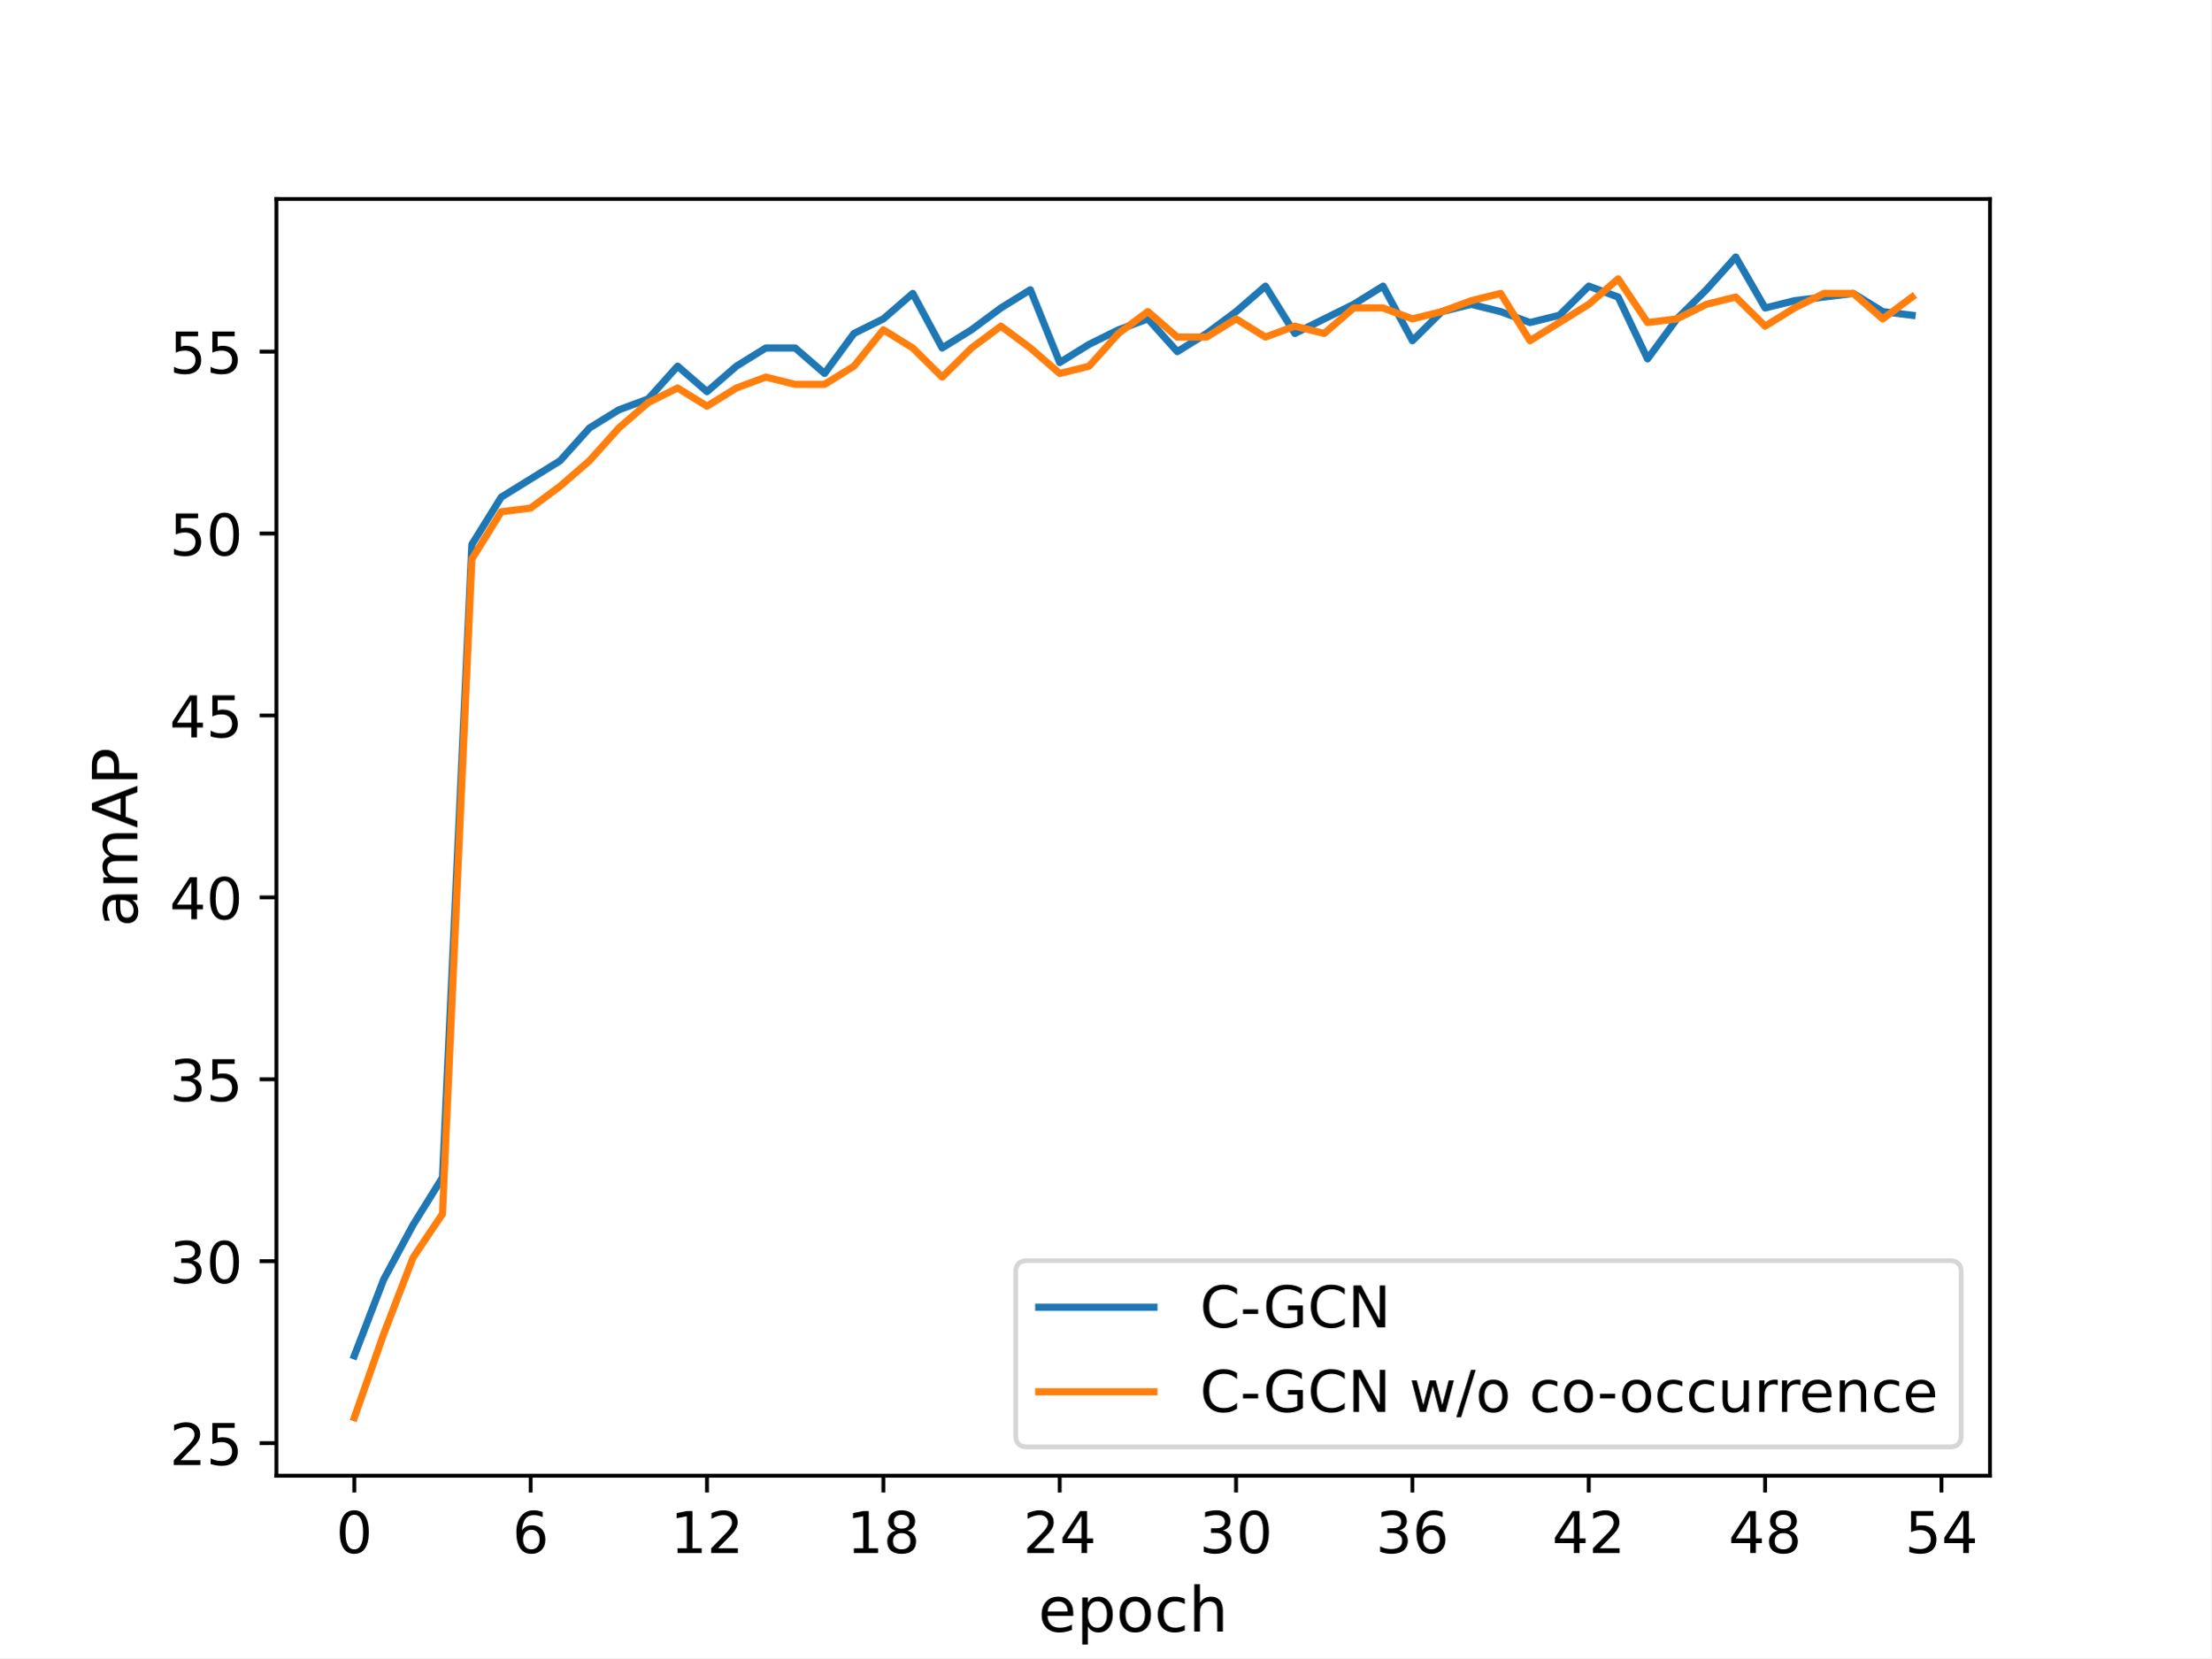
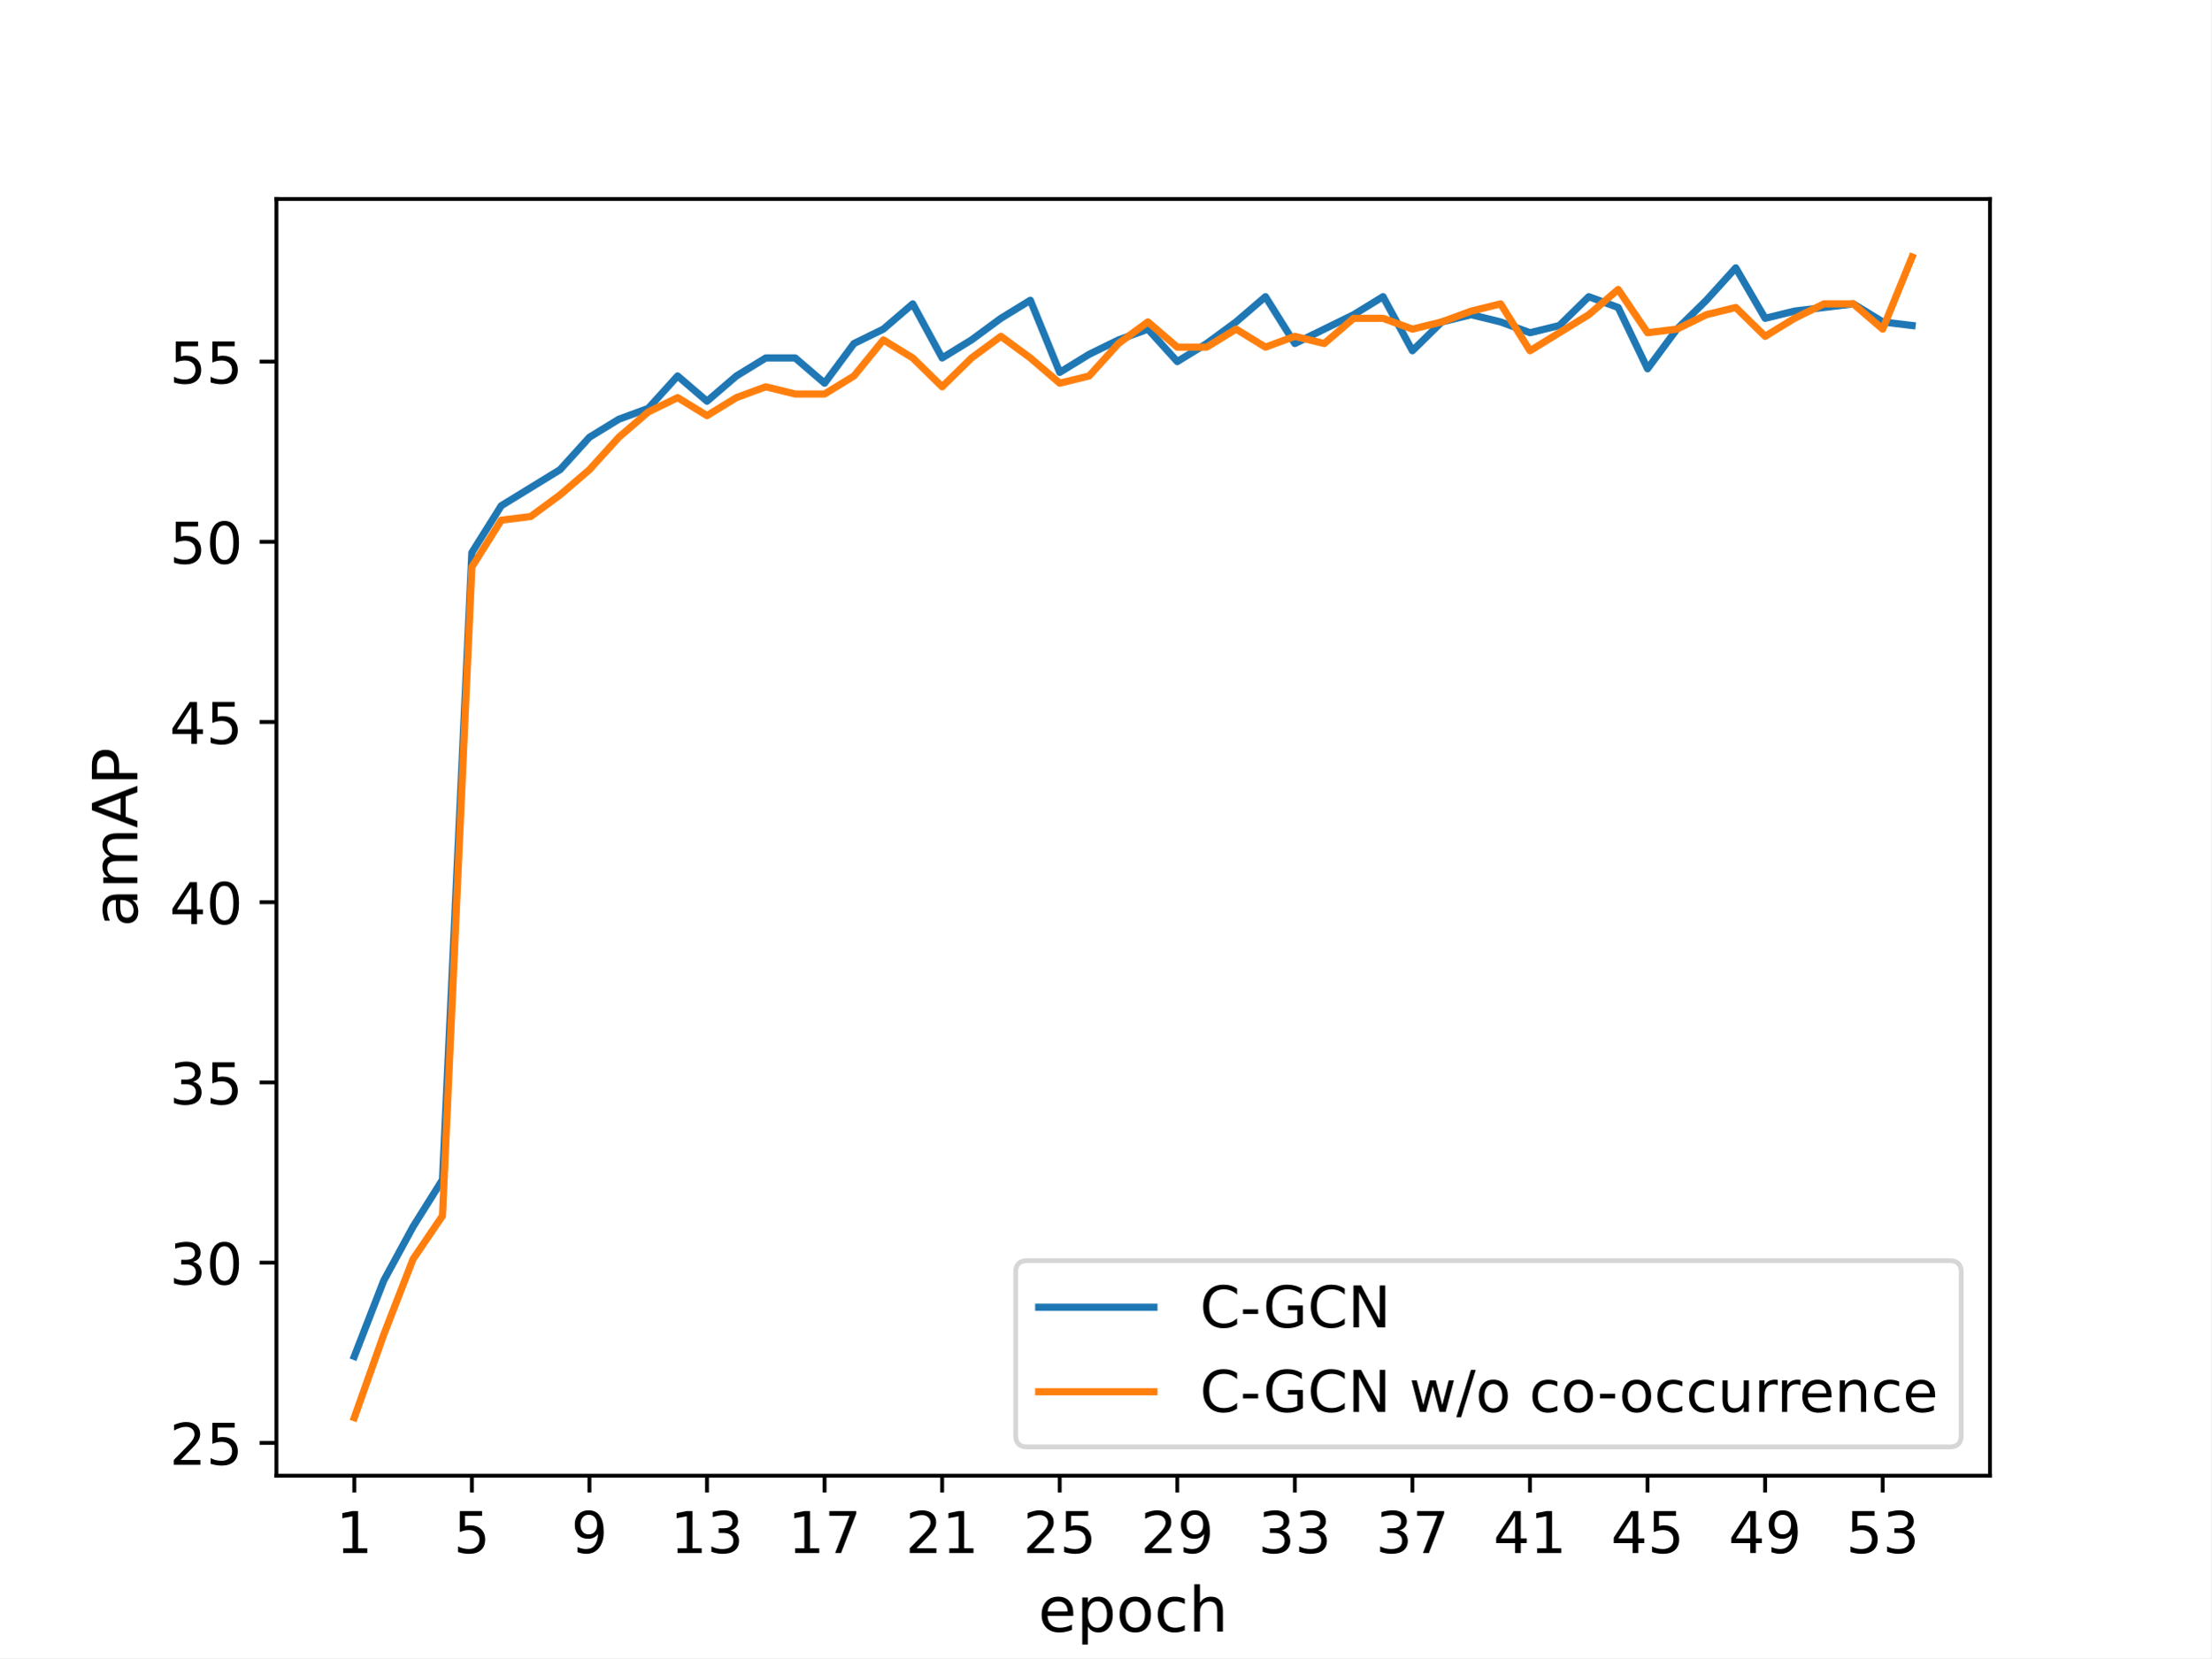
<svg xmlns="http://www.w3.org/2000/svg" xmlns:xlink="http://www.w3.org/1999/xlink" width="460.8pt" height="345.6pt" viewBox="0 0 460.8 345.6" version="1.1">
  <defs>
    <style type="text/css">*{stroke-linejoin: round; stroke-linecap: butt}</style>
  </defs>
  <g id="figure_1">
    <g id="patch_1">
      <path d="M 0 345.6  L 460.8 345.6  L 460.8 0  L 0 0  z " style="fill: #ffffff" />
    </g>
    <g id="axes_1">
      <g id="patch_2">
        <path d="M 57.6 307.584  L 414.72 307.584  L 414.72 41.472  L 57.6 41.472  z " style="fill: #ffffff" />
      </g>
      <g id="matplotlib.axis_1">
        <g id="xtick_1">
          <g id="line2d_1">
            <defs>
-               <path id="mcd930513d7" d="M 0 0  L 0 3.5  " style="stroke: #000000; stroke-width: 0.8" />
-             </defs>
-             <g>
-               <use xlink:href="#mcd930513d7" x="73.833" y="307.584" style="stroke: #000000; stroke-width: 0.8" />
+               <path id="m77eb264deb" d="M 0 0  L 0 3.5  " style="stroke: #000000; stroke-width: 0.8" />
+             </defs>
+             <g>
+               <use xlink:href="#m77eb264deb" x="73.833" y="307.584" style="stroke: #000000; stroke-width: 0.8" />
            </g>
          </g>
          <g id="text_1">
            <g transform="translate(70.01523 323.7021) scale(0.12 -0.12)">
              <defs>
-                 <path id="DejaVuSans-30" d="M 2034 4250  Q 1547 4250 1301 3770  Q 1056 3291 1056 2328  Q 1056 1369 1301 889  Q 1547 409 2034 409  Q 2525 409 2770 889  Q 3016 1369 3016 2328  Q 3016 3291 2770 3770  Q 2525 4250 2034 4250  z M 2034 4750  Q 2819 4750 3233 4129  Q 3647 3509 3647 2328  Q 3647 1150 3233 529  Q 2819 -91 2034 -91  Q 1250 -91 836 529  Q 422 1150 422 2328  Q 422 3509 836 4129  Q 1250 4750 2034 4750  z " transform="scale(0.015625)" />
-               </defs>
-               <use xlink:href="#DejaVuSans-30" />
+                 <path id="DejaVuSans-31" d="M 794 531  L 1825 531  L 1825 4091  L 703 3866  L 703 4441  L 1819 4666  L 2450 4666  L 2450 531  L 3481 531  L 3481 0  L 794 0  L 794 531  z " transform="scale(0.015625)" />
+               </defs>
+               <use xlink:href="#DejaVuSans-31" />
            </g>
          </g>
        </g>
        <g id="xtick_2">
          <g id="line2d_2">
            <g>
-               <use xlink:href="#mcd930513d7" x="110.586" y="307.584" style="stroke: #000000; stroke-width: 0.8" />
+               <use xlink:href="#m77eb264deb" x="98.335" y="307.584" style="stroke: #000000; stroke-width: 0.8" />
            </g>
          </g>
          <g id="text_2">
-             <g transform="translate(106.7686 323.7021) scale(0.12 -0.12)">
-               <defs>
-                 <path id="DejaVuSans-36" d="M 2113 2584  Q 1688 2584 1439 2293  Q 1191 2003 1191 1497  Q 1191 994 1439 701  Q 1688 409 2113 409  Q 2538 409 2786 701  Q 3034 994 3034 1497  Q 3034 2003 2786 2293  Q 2538 2584 2113 2584  z M 3366 4563  L 3366 3988  Q 3128 4100 2886 4159  Q 2644 4219 2406 4219  Q 1781 4219 1451 3797  Q 1122 3375 1075 2522  Q 1259 2794 1537 2939  Q 1816 3084 2150 3084  Q 2853 3084 3261 2657  Q 3669 2231 3669 1497  Q 3669 778 3244 343  Q 2819 -91 2113 -91  Q 1303 -91 875 529  Q 447 1150 447 2328  Q 447 3434 972 4092  Q 1497 4750 2381 4750  Q 2619 4750 2861 4703  Q 3103 4656 3366 4563  z " transform="scale(0.015625)" />
-               </defs>
-               <use xlink:href="#DejaVuSans-36" />
+             <g transform="translate(94.51746 323.7021) scale(0.12 -0.12)">
+               <defs>
+                 <path id="DejaVuSans-35" d="M 691 4666  L 3169 4666  L 3169 4134  L 1269 4134  L 1269 2991  Q 1406 3038 1543 3061  Q 1681 3084 1819 3084  Q 2600 3084 3056 2656  Q 3513 2228 3513 1497  Q 3513 744 3044 326  Q 2575 -91 1722 -91  Q 1428 -91 1123 -41  Q 819 9 494 109  L 494 744  Q 775 591 1075 516  Q 1375 441 1709 441  Q 2250 441 2565 725  Q 2881 1009 2881 1497  Q 2881 1984 2565 2268  Q 2250 2553 1709 2553  Q 1456 2553 1204 2497  Q 953 2441 691 2322  L 691 4666  z " transform="scale(0.015625)" />
+               </defs>
+               <use xlink:href="#DejaVuSans-35" />
            </g>
          </g>
        </g>
        <g id="xtick_3">
          <g id="line2d_3">
            <g>
-               <use xlink:href="#mcd930513d7" x="147.339" y="307.584" style="stroke: #000000; stroke-width: 0.8" />
+               <use xlink:href="#m77eb264deb" x="122.837" y="307.584" style="stroke: #000000; stroke-width: 0.8" />
            </g>
          </g>
          <g id="text_3">
-             <g transform="translate(139.7044 323.7021) scale(0.12 -0.12)">
-               <defs>
-                 <path id="DejaVuSans-31" d="M 794 531  L 1825 531  L 1825 4091  L 703 3866  L 703 4441  L 1819 4666  L 2450 4666  L 2450 531  L 3481 531  L 3481 0  L 794 0  L 794 531  z " transform="scale(0.015625)" />
-                 <path id="DejaVuSans-32" d="M 1228 531  L 3431 531  L 3431 0  L 469 0  L 469 531  Q 828 903 1448 1529  Q 2069 2156 2228 2338  Q 2531 2678 2651 2914  Q 2772 3150 2772 3378  Q 2772 3750 2511 3984  Q 2250 4219 1831 4219  Q 1534 4219 1204 4116  Q 875 4013 500 3803  L 500 4441  Q 881 4594 1212 4672  Q 1544 4750 1819 4750  Q 2544 4750 2975 4387  Q 3406 4025 3406 3419  Q 3406 3131 3298 2873  Q 3191 2616 2906 2266  Q 2828 2175 2409 1742  Q 1991 1309 1228 531  z " transform="scale(0.015625)" />
-               </defs>
-               <use xlink:href="#DejaVuSans-31" />
-               <use xlink:href="#DejaVuSans-32" x="63.623" />
+             <g transform="translate(119.0197 323.7021) scale(0.12 -0.12)">
+               <defs>
+                 <path id="DejaVuSans-39" d="M 703 97  L 703 672  Q 941 559 1184 500  Q 1428 441 1663 441  Q 2288 441 2617 861  Q 2947 1281 2994 2138  Q 2813 1869 2534 1725  Q 2256 1581 1919 1581  Q 1219 1581 811 2004  Q 403 2428 403 3163  Q 403 3881 828 4315  Q 1253 4750 1959 4750  Q 2769 4750 3195 4129  Q 3622 3509 3622 2328  Q 3622 1225 3098 567  Q 2575 -91 1691 -91  Q 1453 -91 1209 -44  Q 966 3 703 97  z M 1959 2075  Q 2384 2075 2632 2365  Q 2881 2656 2881 3163  Q 2881 3666 2632 3958  Q 2384 4250 1959 4250  Q 1534 4250 1286 3958  Q 1038 3666 1038 3163  Q 1038 2656 1286 2365  Q 1534 2075 1959 2075  z " transform="scale(0.015625)" />
+               </defs>
+               <use xlink:href="#DejaVuSans-39" />
            </g>
          </g>
        </g>
        <g id="xtick_4">
          <g id="line2d_4">
            <g>
-               <use xlink:href="#mcd930513d7" x="184.093" y="307.584" style="stroke: #000000; stroke-width: 0.8" />
+               <use xlink:href="#m77eb264deb" x="147.339" y="307.584" style="stroke: #000000; stroke-width: 0.8" />
            </g>
          </g>
          <g id="text_4">
-             <g transform="translate(176.4578 323.7021) scale(0.12 -0.12)">
-               <defs>
-                 <path id="DejaVuSans-38" d="M 2034 2216  Q 1584 2216 1326 1975  Q 1069 1734 1069 1313  Q 1069 891 1326 650  Q 1584 409 2034 409  Q 2484 409 2743 651  Q 3003 894 3003 1313  Q 3003 1734 2745 1975  Q 2488 2216 2034 2216  z M 1403 2484  Q 997 2584 770 2862  Q 544 3141 544 3541  Q 544 4100 942 4425  Q 1341 4750 2034 4750  Q 2731 4750 3128 4425  Q 3525 4100 3525 3541  Q 3525 3141 3298 2862  Q 3072 2584 2669 2484  Q 3125 2378 3379 2068  Q 3634 1759 3634 1313  Q 3634 634 3220 271  Q 2806 -91 2034 -91  Q 1263 -91 848 271  Q 434 634 434 1313  Q 434 1759 690 2068  Q 947 2378 1403 2484  z M 1172 3481  Q 1172 3119 1398 2916  Q 1625 2713 2034 2713  Q 2441 2713 2670 2916  Q 2900 3119 2900 3481  Q 2900 3844 2670 4047  Q 2441 4250 2034 4250  Q 1625 4250 1398 4047  Q 1172 3844 1172 3481  z " transform="scale(0.015625)" />
+             <g transform="translate(139.7044 323.7021) scale(0.12 -0.12)">
+               <defs>
+                 <path id="DejaVuSans-33" d="M 2597 2516  Q 3050 2419 3304 2112  Q 3559 1806 3559 1356  Q 3559 666 3084 287  Q 2609 -91 1734 -91  Q 1441 -91 1130 -33  Q 819 25 488 141  L 488 750  Q 750 597 1062 519  Q 1375 441 1716 441  Q 2309 441 2620 675  Q 2931 909 2931 1356  Q 2931 1769 2642 2001  Q 2353 2234 1838 2234  L 1294 2234  L 1294 2753  L 1863 2753  Q 2328 2753 2575 2939  Q 2822 3125 2822 3475  Q 2822 3834 2567 4026  Q 2313 4219 1838 4219  Q 1578 4219 1281 4162  Q 984 4106 628 3988  L 628 4550  Q 988 4650 1302 4700  Q 1616 4750 1894 4750  Q 2613 4750 3031 4423  Q 3450 4097 3450 3541  Q 3450 3153 3228 2886  Q 3006 2619 2597 2516  z " transform="scale(0.015625)" />
              </defs>
              <use xlink:href="#DejaVuSans-31" />
-               <use xlink:href="#DejaVuSans-38" x="63.623" />
+               <use xlink:href="#DejaVuSans-33" x="63.623" />
            </g>
          </g>
        </g>
        <g id="xtick_5">
          <g id="line2d_5">
            <g>
-               <use xlink:href="#mcd930513d7" x="220.846" y="307.584" style="stroke: #000000; stroke-width: 0.8" />
+               <use xlink:href="#m77eb264deb" x="171.842" y="307.584" style="stroke: #000000; stroke-width: 0.8" />
            </g>
          </g>
          <g id="text_5">
-             <g transform="translate(213.2111 323.7021) scale(0.12 -0.12)">
-               <defs>
-                 <path id="DejaVuSans-34" d="M 2419 4116  L 825 1625  L 2419 1625  L 2419 4116  z M 2253 4666  L 3047 4666  L 3047 1625  L 3713 1625  L 3713 1100  L 3047 1100  L 3047 0  L 2419 0  L 2419 1100  L 313 1100  L 313 1709  L 2253 4666  z " transform="scale(0.015625)" />
-               </defs>
-               <use xlink:href="#DejaVuSans-32" />
-               <use xlink:href="#DejaVuSans-34" x="63.623" />
+             <g transform="translate(164.2066 323.7021) scale(0.12 -0.12)">
+               <defs>
+                 <path id="DejaVuSans-37" d="M 525 4666  L 3525 4666  L 3525 4397  L 1831 0  L 1172 0  L 2766 4134  L 525 4134  L 525 4666  z " transform="scale(0.015625)" />
+               </defs>
+               <use xlink:href="#DejaVuSans-31" />
+               <use xlink:href="#DejaVuSans-37" x="63.623" />
            </g>
          </g>
        </g>
        <g id="xtick_6">
          <g id="line2d_6">
            <g>
-               <use xlink:href="#mcd930513d7" x="257.599" y="307.584" style="stroke: #000000; stroke-width: 0.8" />
+               <use xlink:href="#m77eb264deb" x="196.344" y="307.584" style="stroke: #000000; stroke-width: 0.8" />
            </g>
          </g>
          <g id="text_6">
-             <g transform="translate(249.9645 323.7021) scale(0.12 -0.12)">
-               <defs>
-                 <path id="DejaVuSans-33" d="M 2597 2516  Q 3050 2419 3304 2112  Q 3559 1806 3559 1356  Q 3559 666 3084 287  Q 2609 -91 1734 -91  Q 1441 -91 1130 -33  Q 819 25 488 141  L 488 750  Q 750 597 1062 519  Q 1375 441 1716 441  Q 2309 441 2620 675  Q 2931 909 2931 1356  Q 2931 1769 2642 2001  Q 2353 2234 1838 2234  L 1294 2234  L 1294 2753  L 1863 2753  Q 2328 2753 2575 2939  Q 2822 3125 2822 3475  Q 2822 3834 2567 4026  Q 2313 4219 1838 4219  Q 1578 4219 1281 4162  Q 984 4106 628 3988  L 628 4550  Q 988 4650 1302 4700  Q 1616 4750 1894 4750  Q 2613 4750 3031 4423  Q 3450 4097 3450 3541  Q 3450 3153 3228 2886  Q 3006 2619 2597 2516  z " transform="scale(0.015625)" />
-               </defs>
-               <use xlink:href="#DejaVuSans-33" />
-               <use xlink:href="#DejaVuSans-30" x="63.623" />
+             <g transform="translate(188.7089 323.7021) scale(0.12 -0.12)">
+               <defs>
+                 <path id="DejaVuSans-32" d="M 1228 531  L 3431 531  L 3431 0  L 469 0  L 469 531  Q 828 903 1448 1529  Q 2069 2156 2228 2338  Q 2531 2678 2651 2914  Q 2772 3150 2772 3378  Q 2772 3750 2511 3984  Q 2250 4219 1831 4219  Q 1534 4219 1204 4116  Q 875 4013 500 3803  L 500 4441  Q 881 4594 1212 4672  Q 1544 4750 1819 4750  Q 2544 4750 2975 4387  Q 3406 4025 3406 3419  Q 3406 3131 3298 2873  Q 3191 2616 2906 2266  Q 2828 2175 2409 1742  Q 1991 1309 1228 531  z " transform="scale(0.015625)" />
+               </defs>
+               <use xlink:href="#DejaVuSans-32" />
+               <use xlink:href="#DejaVuSans-31" x="63.623" />
            </g>
          </g>
        </g>
        <g id="xtick_7">
          <g id="line2d_7">
            <g>
-               <use xlink:href="#mcd930513d7" x="294.353" y="307.584" style="stroke: #000000; stroke-width: 0.8" />
+               <use xlink:href="#m77eb264deb" x="220.846" y="307.584" style="stroke: #000000; stroke-width: 0.8" />
            </g>
          </g>
          <g id="text_7">
+             <g transform="translate(213.2111 323.7021) scale(0.12 -0.12)">
+               <use xlink:href="#DejaVuSans-32" />
+               <use xlink:href="#DejaVuSans-35" x="63.623" />
+             </g>
+           </g>
+         </g>
+         <g id="xtick_8">
+           <g id="line2d_8">
+             <g>
+               <use xlink:href="#m77eb264deb" x="245.348" y="307.584" style="stroke: #000000; stroke-width: 0.8" />
+             </g>
+           </g>
+           <g id="text_8">
+             <g transform="translate(237.7133 323.7021) scale(0.12 -0.12)">
+               <use xlink:href="#DejaVuSans-32" />
+               <use xlink:href="#DejaVuSans-39" x="63.623" />
+             </g>
+           </g>
+         </g>
+         <g id="xtick_9">
+           <g id="line2d_9">
+             <g>
+               <use xlink:href="#m77eb264deb" x="269.851" y="307.584" style="stroke: #000000; stroke-width: 0.8" />
+             </g>
+           </g>
+           <g id="text_9">
+             <g transform="translate(262.2156 323.7021) scale(0.12 -0.12)">
+               <use xlink:href="#DejaVuSans-33" />
+               <use xlink:href="#DejaVuSans-33" x="63.623" />
+             </g>
+           </g>
+         </g>
+         <g id="xtick_10">
+           <g id="line2d_10">
+             <g>
+               <use xlink:href="#m77eb264deb" x="294.353" y="307.584" style="stroke: #000000; stroke-width: 0.8" />
+             </g>
+           </g>
+           <g id="text_10">
            <g transform="translate(286.7178 323.7021) scale(0.12 -0.12)">
              <use xlink:href="#DejaVuSans-33" />
-               <use xlink:href="#DejaVuSans-36" x="63.623" />
-             </g>
-           </g>
-         </g>
-         <g id="xtick_8">
-           <g id="line2d_8">
-             <g>
-               <use xlink:href="#mcd930513d7" x="331.106" y="307.584" style="stroke: #000000; stroke-width: 0.8" />
-             </g>
-           </g>
-           <g id="text_8">
-             <g transform="translate(323.4711 323.7021) scale(0.12 -0.12)">
+               <use xlink:href="#DejaVuSans-37" x="63.623" />
+             </g>
+           </g>
+         </g>
+         <g id="xtick_11">
+           <g id="line2d_11">
+             <g>
+               <use xlink:href="#m77eb264deb" x="318.855" y="307.584" style="stroke: #000000; stroke-width: 0.8" />
+             </g>
+           </g>
+           <g id="text_11">
+             <g transform="translate(311.22 323.7021) scale(0.12 -0.12)">
+               <defs>
+                 <path id="DejaVuSans-34" d="M 2419 4116  L 825 1625  L 2419 1625  L 2419 4116  z M 2253 4666  L 3047 4666  L 3047 1625  L 3713 1625  L 3713 1100  L 3047 1100  L 3047 0  L 2419 0  L 2419 1100  L 313 1100  L 313 1709  L 2253 4666  z " transform="scale(0.015625)" />
+               </defs>
              <use xlink:href="#DejaVuSans-34" />
-               <use xlink:href="#DejaVuSans-32" x="63.623" />
-             </g>
-           </g>
-         </g>
-         <g id="xtick_9">
-           <g id="line2d_9">
-             <g>
-               <use xlink:href="#mcd930513d7" x="367.859" y="307.584" style="stroke: #000000; stroke-width: 0.8" />
-             </g>
-           </g>
-           <g id="text_9">
+               <use xlink:href="#DejaVuSans-31" x="63.623" />
+             </g>
+           </g>
+         </g>
+         <g id="xtick_12">
+           <g id="line2d_12">
+             <g>
+               <use xlink:href="#m77eb264deb" x="343.357" y="307.584" style="stroke: #000000; stroke-width: 0.8" />
+             </g>
+           </g>
+           <g id="text_12">
+             <g transform="translate(335.7223 323.7021) scale(0.12 -0.12)">
+               <use xlink:href="#DejaVuSans-34" />
+               <use xlink:href="#DejaVuSans-35" x="63.623" />
+             </g>
+           </g>
+         </g>
+         <g id="xtick_13">
+           <g id="line2d_13">
+             <g>
+               <use xlink:href="#m77eb264deb" x="367.859" y="307.584" style="stroke: #000000; stroke-width: 0.8" />
+             </g>
+           </g>
+           <g id="text_13">
            <g transform="translate(360.2245 323.7021) scale(0.12 -0.12)">
              <use xlink:href="#DejaVuSans-34" />
-               <use xlink:href="#DejaVuSans-38" x="63.623" />
-             </g>
-           </g>
-         </g>
-         <g id="xtick_10">
-           <g id="line2d_10">
-             <g>
-               <use xlink:href="#mcd930513d7" x="404.613" y="307.584" style="stroke: #000000; stroke-width: 0.8" />
-             </g>
-           </g>
-           <g id="text_10">
-             <g transform="translate(396.9778 323.7021) scale(0.12 -0.12)">
-               <defs>
-                 <path id="DejaVuSans-35" d="M 691 4666  L 3169 4666  L 3169 4134  L 1269 4134  L 1269 2991  Q 1406 3038 1543 3061  Q 1681 3084 1819 3084  Q 2600 3084 3056 2656  Q 3513 2228 3513 1497  Q 3513 744 3044 326  Q 2575 -91 1722 -91  Q 1428 -91 1123 -41  Q 819 9 494 109  L 494 744  Q 775 591 1075 516  Q 1375 441 1709 441  Q 2250 441 2565 725  Q 2881 1009 2881 1497  Q 2881 1984 2565 2268  Q 2250 2553 1709 2553  Q 1456 2553 1204 2497  Q 953 2441 691 2322  L 691 4666  z " transform="scale(0.015625)" />
-               </defs>
+               <use xlink:href="#DejaVuSans-39" x="63.623" />
+             </g>
+           </g>
+         </g>
+         <g id="xtick_14">
+           <g id="line2d_14">
+             <g>
+               <use xlink:href="#m77eb264deb" x="392.362" y="307.584" style="stroke: #000000; stroke-width: 0.8" />
+             </g>
+           </g>
+           <g id="text_14">
+             <g transform="translate(384.7267 323.7021) scale(0.12 -0.12)">
              <use xlink:href="#DejaVuSans-35" />
-               <use xlink:href="#DejaVuSans-34" x="63.623" />
-             </g>
-           </g>
-         </g>
-         <g id="text_11">
+               <use xlink:href="#DejaVuSans-33" x="63.623" />
+             </g>
+           </g>
+         </g>
+         <g id="text_15">
          <g transform="translate(216.3634 340.0757) scale(0.13 -0.13)">
            <defs>
              <path id="DejaVuSans-65" d="M 3597 1894  L 3597 1613  L 953 1613  Q 991 1019 1311 708  Q 1631 397 2203 397  Q 2534 397 2845 478  Q 3156 559 3463 722  L 3463 178  Q 3153 47 2828 -22  Q 2503 -91 2169 -91  Q 1331 -91 842 396  Q 353 884 353 1716  Q 353 2575 817 3079  Q 1281 3584 2069 3584  Q 2775 3584 3186 3129  Q 3597 2675 3597 1894  z M 3022 2063  Q 3016 2534 2758 2815  Q 2500 3097 2075 3097  Q 1594 3097 1305 2825  Q 1016 2553 972 2059  L 3022 2063  z " transform="scale(0.015625)" />
              <path id="DejaVuSans-70" d="M 1159 525  L 1159 -1331  L 581 -1331  L 581 3500  L 1159 3500  L 1159 2969  Q 1341 3281 1617 3432  Q 1894 3584 2278 3584  Q 2916 3584 3314 3078  Q 3713 2572 3713 1747  Q 3713 922 3314 415  Q 2916 -91 2278 -91  Q 1894 -91 1617 61  Q 1341 213 1159 525  z M 3116 1747  Q 3116 2381 2855 2742  Q 2594 3103 2138 3103  Q 1681 3103 1420 2742  Q 1159 2381 1159 1747  Q 1159 1113 1420 752  Q 1681 391 2138 391  Q 2594 391 2855 752  Q 3116 1113 3116 1747  z " transform="scale(0.015625)" />
              <path id="DejaVuSans-6f" d="M 1959 3097  Q 1497 3097 1228 2736  Q 959 2375 959 1747  Q 959 1119 1226 758  Q 1494 397 1959 397  Q 2419 397 2687 759  Q 2956 1122 2956 1747  Q 2956 2369 2687 2733  Q 2419 3097 1959 3097  z M 1959 3584  Q 2709 3584 3137 3096  Q 3566 2609 3566 1747  Q 3566 888 3137 398  Q 2709 -91 1959 -91  Q 1206 -91 779 398  Q 353 888 353 1747  Q 353 2609 779 3096  Q 1206 3584 1959 3584  z " transform="scale(0.015625)" />
              <path id="DejaVuSans-63" d="M 3122 3366  L 3122 2828  Q 2878 2963 2633 3030  Q 2388 3097 2138 3097  Q 1578 3097 1268 2742  Q 959 2388 959 1747  Q 959 1106 1268 751  Q 1578 397 2138 397  Q 2388 397 2633 464  Q 2878 531 3122 666  L 3122 134  Q 2881 22 2623 -34  Q 2366 -91 2075 -91  Q 1284 -91 818 406  Q 353 903 353 1747  Q 353 2603 823 3093  Q 1294 3584 2113 3584  Q 2378 3584 2631 3529  Q 2884 3475 3122 3366  z " transform="scale(0.015625)" />
              <path id="DejaVuSans-68" d="M 3513 2113  L 3513 0  L 2938 0  L 2938 2094  Q 2938 2591 2744 2837  Q 2550 3084 2163 3084  Q 1697 3084 1428 2787  Q 1159 2491 1159 1978  L 1159 0  L 581 0  L 581 4863  L 1159 4863  L 1159 2956  Q 1366 3272 1645 3428  Q 1925 3584 2291 3584  Q 2894 3584 3203 3211  Q 3513 2838 3513 2113  z " transform="scale(0.015625)" />
            </defs>
            <use xlink:href="#DejaVuSans-65" />
            <use xlink:href="#DejaVuSans-70" x="61.523" />
            <use xlink:href="#DejaVuSans-6f" x="125" />
            <use xlink:href="#DejaVuSans-63" x="186.182" />
            <use xlink:href="#DejaVuSans-68" x="241.162" />
          </g>
        </g>
      </g>
      <g id="matplotlib.axis_2">
        <g id="ytick_1">
-           <g id="line2d_11">
-             <defs>
-               <path id="mde10564efa" d="M 0 0  L -3.5 0  " style="stroke: #000000; stroke-width: 0.8" />
-             </defs>
-             <g>
-               <use xlink:href="#mde10564efa" x="57.6" y="300.797" style="stroke: #000000; stroke-width: 0.8" />
-             </g>
-           </g>
-           <g id="text_12">
-             <g transform="translate(35.33 305.3557) scale(0.12 -0.12)">
+           <g id="line2d_15">
+             <defs>
+               <path id="m586dc7e904" d="M 0 0  L -3.5 0  " style="stroke: #000000; stroke-width: 0.8" />
+             </defs>
+             <g>
+               <use xlink:href="#m586dc7e904" x="57.6" y="300.747" style="stroke: #000000; stroke-width: 0.8" />
+             </g>
+           </g>
+           <g id="text_16">
+             <g transform="translate(35.33 305.3062) scale(0.12 -0.12)">
              <use xlink:href="#DejaVuSans-32" />
              <use xlink:href="#DejaVuSans-35" x="63.623" />
            </g>
          </g>
        </g>
        <g id="ytick_2">
-           <g id="line2d_12">
-             <g>
-               <use xlink:href="#mde10564efa" x="57.6" y="262.878" style="stroke: #000000; stroke-width: 0.8" />
-             </g>
-           </g>
-           <g id="text_13">
-             <g transform="translate(35.33 267.4372) scale(0.12 -0.12)">
+           <g id="line2d_16">
+             <g>
+               <use xlink:href="#m586dc7e904" x="57.6" y="263.182" style="stroke: #000000; stroke-width: 0.8" />
+             </g>
+           </g>
+           <g id="text_17">
+             <g transform="translate(35.33 267.741) scale(0.12 -0.12)">
+               <defs>
+                 <path id="DejaVuSans-30" d="M 2034 4250  Q 1547 4250 1301 3770  Q 1056 3291 1056 2328  Q 1056 1369 1301 889  Q 1547 409 2034 409  Q 2525 409 2770 889  Q 3016 1369 3016 2328  Q 3016 3291 2770 3770  Q 2525 4250 2034 4250  z M 2034 4750  Q 2819 4750 3233 4129  Q 3647 3509 3647 2328  Q 3647 1150 3233 529  Q 2819 -91 2034 -91  Q 1250 -91 836 529  Q 422 1150 422 2328  Q 422 3509 836 4129  Q 1250 4750 2034 4750  z " transform="scale(0.015625)" />
+               </defs>
              <use xlink:href="#DejaVuSans-33" />
              <use xlink:href="#DejaVuSans-30" x="63.623" />
            </g>
          </g>
        </g>
        <g id="ytick_3">
-           <g id="line2d_13">
-             <g>
-               <use xlink:href="#mde10564efa" x="57.6" y="224.96" style="stroke: #000000; stroke-width: 0.8" />
-             </g>
-           </g>
-           <g id="text_14">
-             <g transform="translate(35.33 229.5187) scale(0.12 -0.12)">
+           <g id="line2d_17">
+             <g>
+               <use xlink:href="#m586dc7e904" x="57.6" y="225.617" style="stroke: #000000; stroke-width: 0.8" />
+             </g>
+           </g>
+           <g id="text_18">
+             <g transform="translate(35.33 230.1758) scale(0.12 -0.12)">
              <use xlink:href="#DejaVuSans-33" />
              <use xlink:href="#DejaVuSans-35" x="63.623" />
            </g>
          </g>
        </g>
        <g id="ytick_4">
-           <g id="line2d_14">
-             <g>
-               <use xlink:href="#mde10564efa" x="57.6" y="187.041" style="stroke: #000000; stroke-width: 0.8" />
-             </g>
-           </g>
-           <g id="text_15">
-             <g transform="translate(35.33 191.6002) scale(0.12 -0.12)">
+           <g id="line2d_18">
+             <g>
+               <use xlink:href="#m586dc7e904" x="57.6" y="188.051" style="stroke: #000000; stroke-width: 0.8" />
+             </g>
+           </g>
+           <g id="text_19">
+             <g transform="translate(35.33 192.6105) scale(0.12 -0.12)">
              <use xlink:href="#DejaVuSans-34" />
              <use xlink:href="#DejaVuSans-30" x="63.623" />
            </g>
          </g>
        </g>
        <g id="ytick_5">
-           <g id="line2d_15">
-             <g>
-               <use xlink:href="#mde10564efa" x="57.6" y="149.123" style="stroke: #000000; stroke-width: 0.8" />
-             </g>
-           </g>
-           <g id="text_16">
-             <g transform="translate(35.33 153.6817) scale(0.12 -0.12)">
+           <g id="line2d_19">
+             <g>
+               <use xlink:href="#m586dc7e904" x="57.6" y="150.486" style="stroke: #000000; stroke-width: 0.8" />
+             </g>
+           </g>
+           <g id="text_20">
+             <g transform="translate(35.33 155.0453) scale(0.12 -0.12)">
              <use xlink:href="#DejaVuSans-34" />
              <use xlink:href="#DejaVuSans-35" x="63.623" />
            </g>
          </g>
        </g>
        <g id="ytick_6">
-           <g id="line2d_16">
-             <g>
-               <use xlink:href="#mde10564efa" x="57.6" y="111.204" style="stroke: #000000; stroke-width: 0.8" />
-             </g>
-           </g>
-           <g id="text_17">
-             <g transform="translate(35.33 115.7632) scale(0.12 -0.12)">
+           <g id="line2d_20">
+             <g>
+               <use xlink:href="#m586dc7e904" x="57.6" y="112.921" style="stroke: #000000; stroke-width: 0.8" />
+             </g>
+           </g>
+           <g id="text_21">
+             <g transform="translate(35.33 117.4801) scale(0.12 -0.12)">
              <use xlink:href="#DejaVuSans-35" />
              <use xlink:href="#DejaVuSans-30" x="63.623" />
            </g>
          </g>
        </g>
        <g id="ytick_7">
-           <g id="line2d_17">
-             <g>
-               <use xlink:href="#mde10564efa" x="57.6" y="73.286" style="stroke: #000000; stroke-width: 0.8" />
-             </g>
-           </g>
-           <g id="text_18">
-             <g transform="translate(35.33 77.84468) scale(0.12 -0.12)">
+           <g id="line2d_21">
+             <g>
+               <use xlink:href="#m586dc7e904" x="57.6" y="75.356" style="stroke: #000000; stroke-width: 0.8" />
+             </g>
+           </g>
+           <g id="text_22">
+             <g transform="translate(35.33 79.91489) scale(0.12 -0.12)">
              <use xlink:href="#DejaVuSans-35" />
              <use xlink:href="#DejaVuSans-35" x="63.623" />
            </g>
          </g>
        </g>
-         <g id="text_19">
+         <g id="text_23">
          <g transform="translate(28.62641 193.2084) rotate(-90) scale(0.13 -0.13)">
            <defs>
              <path id="DejaVuSans-61" d="M 2194 1759  Q 1497 1759 1228 1600  Q 959 1441 959 1056  Q 959 750 1161 570  Q 1363 391 1709 391  Q 2188 391 2477 730  Q 2766 1069 2766 1631  L 2766 1759  L 2194 1759  z M 3341 1997  L 3341 0  L 2766 0  L 2766 531  Q 2569 213 2275 61  Q 1981 -91 1556 -91  Q 1019 -91 701 211  Q 384 513 384 1019  Q 384 1609 779 1909  Q 1175 2209 1959 2209  L 2766 2209  L 2766 2266  Q 2766 2663 2505 2880  Q 2244 3097 1772 3097  Q 1472 3097 1187 3025  Q 903 2953 641 2809  L 641 3341  Q 956 3463 1253 3523  Q 1550 3584 1831 3584  Q 2591 3584 2966 3190  Q 3341 2797 3341 1997  z " transform="scale(0.015625)" />
              <path id="DejaVuSans-6d" d="M 3328 2828  Q 3544 3216 3844 3400  Q 4144 3584 4550 3584  Q 5097 3584 5394 3201  Q 5691 2819 5691 2113  L 5691 0  L 5113 0  L 5113 2094  Q 5113 2597 4934 2840  Q 4756 3084 4391 3084  Q 3944 3084 3684 2787  Q 3425 2491 3425 1978  L 3425 0  L 2847 0  L 2847 2094  Q 2847 2600 2669 2842  Q 2491 3084 2119 3084  Q 1678 3084 1418 2786  Q 1159 2488 1159 1978  L 1159 0  L 581 0  L 581 3500  L 1159 3500  L 1159 2956  Q 1356 3278 1631 3431  Q 1906 3584 2284 3584  Q 2666 3584 2933 3390  Q 3200 3197 3328 2828  z " transform="scale(0.015625)" />
              <path id="DejaVuSans-41" d="M 2188 4044  L 1331 1722  L 3047 1722  L 2188 4044  z M 1831 4666  L 2547 4666  L 4325 0  L 3669 0  L 3244 1197  L 1141 1197  L 716 0  L 50 0  L 1831 4666  z " transform="scale(0.015625)" />
              <path id="DejaVuSans-50" d="M 1259 4147  L 1259 2394  L 2053 2394  Q 2494 2394 2734 2622  Q 2975 2850 2975 3272  Q 2975 3691 2734 3919  Q 2494 4147 2053 4147  L 1259 4147  z M 628 4666  L 2053 4666  Q 2838 4666 3239 4311  Q 3641 3956 3641 3272  Q 3641 2581 3239 2228  Q 2838 1875 2053 1875  L 1259 1875  L 1259 0  L 628 0  L 628 4666  z " transform="scale(0.015625)" />
            </defs>
            <use xlink:href="#DejaVuSans-61" />
            <use xlink:href="#DejaVuSans-6d" x="61.279" />
            <use xlink:href="#DejaVuSans-41" x="158.691" />
            <use xlink:href="#DejaVuSans-50" x="227.1" />
          </g>
        </g>
      </g>
-       <g id="line2d_18">
-         <path d="M 73.833 282.596  L 79.958 266.67  L 86.084 255.294  L 92.209 245.436  L 98.335 113.479  L 104.461 103.62  L 110.586 99.829  L 116.712 96.037  L 122.837 89.211  L 128.963 85.42  L 135.088 83.144  L 141.214 76.319  L 147.339 81.628  L 153.465 76.319  L 159.591 72.527  L 165.716 72.527  L 171.842 77.836  L 177.967 69.494  L 184.093 66.46  L 190.218 61.152  L 196.344 72.527  L 202.469 68.735  L 208.595 64.185  L 214.721 60.393  L 220.846 75.561  L 226.972 71.769  L 233.097 68.735  L 239.223 66.46  L 245.348 73.286  L 251.474 69.494  L 257.599 64.944  L 263.725 59.635  L 269.851 69.494  L 275.976 66.46  L 282.102 63.427  L 288.227 59.635  L 294.353 71.011  L 300.478 64.944  L 306.604 63.427  L 312.729 64.944  L 318.855 67.219  L 324.981 65.702  L 331.106 59.635  L 337.232 61.91  L 343.357 74.802  L 349.483 66.46  L 355.608 60.393  L 361.734 53.568  L 367.859 64.185  L 373.985 62.668  L 380.111 61.91  L 386.236 61.152  L 392.362 64.944  L 398.487 65.702  " clip-path="url(#pec99409280)" style="fill: none; stroke: #1f77b4; stroke-width: 1.5; stroke-linecap: square" />
-       </g>
-       <g id="line2d_19">
-         <path d="M 73.833 295.488  L 79.958 278.045  L 86.084 262.12  L 92.209 253.019  L 98.335 116.513  L 104.461 106.654  L 110.586 105.896  L 116.712 101.345  L 122.837 96.037  L 128.963 89.211  L 135.088 83.903  L 141.214 80.869  L 147.339 84.661  L 153.465 80.869  L 159.591 78.594  L 165.716 80.111  L 171.842 80.111  L 177.967 76.319  L 184.093 68.735  L 190.218 72.527  L 196.344 78.594  L 202.469 72.527  L 208.595 67.977  L 214.721 72.527  L 220.846 77.836  L 226.972 76.319  L 233.097 69.494  L 239.223 64.944  L 245.348 70.252  L 251.474 70.252  L 257.599 66.46  L 263.725 70.252  L 269.851 67.977  L 275.976 69.494  L 282.102 64.185  L 288.227 64.185  L 294.353 66.46  L 300.478 64.944  L 306.604 62.668  L 312.729 61.152  L 318.855 71.011  L 324.981 67.219  L 331.106 63.427  L 337.232 58.118  L 343.357 67.219  L 349.483 66.46  L 355.608 63.427  L 361.734 61.91  L 367.859 67.977  L 373.985 64.185  L 380.111 61.152  L 386.236 61.152  L 392.362 66.46  L 398.487 61.91  " clip-path="url(#pec99409280)" style="fill: none; stroke: #ff7f0e; stroke-width: 1.5; stroke-linecap: square" />
+       <g id="line2d_22">
+         <path d="M 73.833 282.716  L 79.958 266.938  L 86.084 255.669  L 92.209 245.902  L 98.335 115.175  L 104.461 105.408  L 110.586 101.651  L 116.712 97.895  L 122.837 91.133  L 128.963 87.377  L 135.088 85.123  L 141.214 78.361  L 147.339 83.62  L 153.465 78.361  L 159.591 74.605  L 165.716 74.605  L 171.842 79.864  L 177.967 71.599  L 184.093 68.594  L 190.218 63.335  L 196.344 74.605  L 202.469 70.848  L 208.595 66.34  L 214.721 62.584  L 220.846 77.61  L 226.972 73.853  L 233.097 70.848  L 239.223 68.594  L 245.348 75.356  L 251.474 71.599  L 257.599 67.091  L 263.725 61.832  L 269.851 71.599  L 275.976 68.594  L 282.102 65.589  L 288.227 61.832  L 294.353 73.102  L 300.478 67.091  L 306.604 65.589  L 312.729 67.091  L 318.855 69.345  L 324.981 67.843  L 331.106 61.832  L 337.232 64.086  L 343.357 76.858  L 349.483 68.594  L 355.608 62.584  L 361.734 55.822  L 367.859 66.34  L 373.985 64.838  L 380.111 64.086  L 386.236 63.335  L 392.362 67.091  L 398.487 67.843  " clip-path="url(#p3463c6c884)" style="fill: none; stroke: #1f77b4; stroke-width: 1.5; stroke-linecap: square" />
+       </g>
+       <g id="line2d_23">
+         <path d="M 73.833 295.488  L 79.958 278.208  L 86.084 262.431  L 92.209 253.415  L 98.335 118.18  L 104.461 108.413  L 110.586 107.662  L 116.712 103.154  L 122.837 97.895  L 128.963 91.133  L 135.088 85.874  L 141.214 82.869  L 147.339 86.625  L 153.465 82.869  L 159.591 80.615  L 165.716 82.118  L 171.842 82.118  L 177.967 78.361  L 184.093 70.848  L 190.218 74.605  L 196.344 80.615  L 202.469 74.605  L 208.595 70.097  L 214.721 74.605  L 220.846 79.864  L 226.972 78.361  L 233.097 71.599  L 239.223 67.091  L 245.348 72.351  L 251.474 72.351  L 257.599 68.594  L 263.725 72.351  L 269.851 70.097  L 275.976 71.599  L 282.102 66.34  L 288.227 66.34  L 294.353 68.594  L 300.478 67.091  L 306.604 64.838  L 312.729 63.335  L 318.855 73.102  L 324.981 69.345  L 331.106 65.589  L 337.232 60.33  L 343.357 69.345  L 349.483 68.594  L 355.608 65.589  L 361.734 64.086  L 367.859 70.097  L 373.985 66.34  L 380.111 63.335  L 386.236 63.335  L 392.362 68.594  L 398.487 53.568  " clip-path="url(#p3463c6c884)" style="fill: none; stroke: #ff7f0e; stroke-width: 1.5; stroke-linecap: square" />
      </g>
      <g id="patch_3">
        <path d="M 57.6 307.584  L 57.6 41.472  " style="fill: none; stroke: #000000; stroke-width: 0.8; stroke-linejoin: miter; stroke-linecap: square" />
      </g>
      <g id="patch_4">
        <path d="M 414.72 307.584  L 414.72 41.472  " style="fill: none; stroke: #000000; stroke-width: 0.8; stroke-linejoin: miter; stroke-linecap: square" />
      </g>
      <g id="patch_5">
        <path d="M 57.6 307.584  L 414.72 307.584  " style="fill: none; stroke: #000000; stroke-width: 0.8; stroke-linejoin: miter; stroke-linecap: square" />
      </g>
      <g id="patch_6">
        <path d="M 57.6 41.472  L 414.72 41.472  " style="fill: none; stroke: #000000; stroke-width: 0.8; stroke-linejoin: miter; stroke-linecap: square" />
      </g>
      <g id="legend_1">
        <g id="patch_7">
          <path d="M 214.074 301.584  L 406.32 301.584  Q 408.72 301.584 408.72 299.184  L 408.72 265.156  Q 408.72 262.757 406.32 262.757  L 214.074 262.757  Q 211.674 262.757 211.674 265.156  L 211.674 299.184  Q 211.674 301.584 214.074 301.584  z " style="fill: #ffffff; opacity: 0.8; stroke: #cccccc; stroke-linejoin: miter" />
        </g>
-         <g id="line2d_20">
+         <g id="line2d_24">
          <path d="M 216.474 272.475  L 228.474 272.475  L 240.474 272.475  " style="fill: none; stroke: #1f77b4; stroke-width: 1.5; stroke-linecap: square" />
        </g>
-         <g id="text_20">
+         <g id="text_24">
          <g transform="translate(250.0744 276.6746) scale(0.12 -0.12)">
            <defs>
              <path id="DejaVuSans-43" d="M 4122 4306  L 4122 3641  Q 3803 3938 3442 4084  Q 3081 4231 2675 4231  Q 1875 4231 1450 3742  Q 1025 3253 1025 2328  Q 1025 1406 1450 917  Q 1875 428 2675 428  Q 3081 428 3442 575  Q 3803 722 4122 1019  L 4122 359  Q 3791 134 3420 21  Q 3050 -91 2638 -91  Q 1578 -91 968 557  Q 359 1206 359 2328  Q 359 3453 968 4101  Q 1578 4750 2638 4750  Q 3056 4750 3426 4639  Q 3797 4528 4122 4306  z " transform="scale(0.015625)" />
              <path id="DejaVuSans-2d" d="M 313 2009  L 1997 2009  L 1997 1497  L 313 1497  L 313 2009  z " transform="scale(0.015625)" />
              <path id="DejaVuSans-47" d="M 3809 666  L 3809 1919  L 2778 1919  L 2778 2438  L 4434 2438  L 4434 434  Q 4069 175 3628 42  Q 3188 -91 2688 -91  Q 1594 -91 976 548  Q 359 1188 359 2328  Q 359 3472 976 4111  Q 1594 4750 2688 4750  Q 3144 4750 3555 4637  Q 3966 4525 4313 4306  L 4313 3634  Q 3963 3931 3569 4081  Q 3175 4231 2741 4231  Q 1884 4231 1454 3753  Q 1025 3275 1025 2328  Q 1025 1384 1454 906  Q 1884 428 2741 428  Q 3075 428 3337 486  Q 3600 544 3809 666  z " transform="scale(0.015625)" />
              <path id="DejaVuSans-4e" d="M 628 4666  L 1478 4666  L 3547 763  L 3547 4666  L 4159 4666  L 4159 0  L 3309 0  L 1241 3903  L 1241 0  L 628 0  L 628 4666  z " transform="scale(0.015625)" />
            </defs>
            <use xlink:href="#DejaVuSans-43" />
            <use xlink:href="#DejaVuSans-2d" x="69.824" />
            <use xlink:href="#DejaVuSans-47" x="109.533" />
            <use xlink:href="#DejaVuSans-43" x="187.023" />
            <use xlink:href="#DejaVuSans-4e" x="256.848" />
          </g>
        </g>
-         <g id="line2d_21">
+         <g id="line2d_25">
          <path d="M 216.474 290.088  L 228.474 290.088  L 240.474 290.088  " style="fill: none; stroke: #ff7f0e; stroke-width: 1.5; stroke-linecap: square" />
        </g>
-         <g id="text_21">
+         <g id="text_25">
          <g transform="translate(250.0744 294.2884) scale(0.12 -0.12)">
            <defs>
              <path id="DejaVuSans-20" transform="scale(0.015625)" />
              <path id="DejaVuSans-77" d="M 269 3500  L 844 3500  L 1563 769  L 2278 3500  L 2956 3500  L 3675 769  L 4391 3500  L 4966 3500  L 4050 0  L 3372 0  L 2619 2869  L 1863 0  L 1184 0  L 269 3500  z " transform="scale(0.015625)" />
              <path id="DejaVuSans-2f" d="M 1625 4666  L 2156 4666  L 531 -594  L 0 -594  L 1625 4666  z " transform="scale(0.015625)" />
              <path id="DejaVuSans-75" d="M 544 1381  L 544 3500  L 1119 3500  L 1119 1403  Q 1119 906 1312 657  Q 1506 409 1894 409  Q 2359 409 2629 706  Q 2900 1003 2900 1516  L 2900 3500  L 3475 3500  L 3475 0  L 2900 0  L 2900 538  Q 2691 219 2414 64  Q 2138 -91 1772 -91  Q 1169 -91 856 284  Q 544 659 544 1381  z M 1991 3584  L 1991 3584  z " transform="scale(0.015625)" />
              <path id="DejaVuSans-72" d="M 2631 2963  Q 2534 3019 2420 3045  Q 2306 3072 2169 3072  Q 1681 3072 1420 2755  Q 1159 2438 1159 1844  L 1159 0  L 581 0  L 581 3500  L 1159 3500  L 1159 2956  Q 1341 3275 1631 3429  Q 1922 3584 2338 3584  Q 2397 3584 2469 3576  Q 2541 3569 2628 3553  L 2631 2963  z " transform="scale(0.015625)" />
              <path id="DejaVuSans-6e" d="M 3513 2113  L 3513 0  L 2938 0  L 2938 2094  Q 2938 2591 2744 2837  Q 2550 3084 2163 3084  Q 1697 3084 1428 2787  Q 1159 2491 1159 1978  L 1159 0  L 581 0  L 581 3500  L 1159 3500  L 1159 2956  Q 1366 3272 1645 3428  Q 1925 3584 2291 3584  Q 2894 3584 3203 3211  Q 3513 2838 3513 2113  z " transform="scale(0.015625)" />
            </defs>
            <use xlink:href="#DejaVuSans-43" />
            <use xlink:href="#DejaVuSans-2d" x="69.824" />
            <use xlink:href="#DejaVuSans-47" x="109.533" />
            <use xlink:href="#DejaVuSans-43" x="187.023" />
            <use xlink:href="#DejaVuSans-4e" x="256.848" />
            <use xlink:href="#DejaVuSans-20" x="331.652" />
            <use xlink:href="#DejaVuSans-77" x="363.439" />
            <use xlink:href="#DejaVuSans-2f" x="445.227" />
            <use xlink:href="#DejaVuSans-6f" x="478.918" />
            <use xlink:href="#DejaVuSans-20" x="540.1" />
            <use xlink:href="#DejaVuSans-63" x="571.887" />
            <use xlink:href="#DejaVuSans-6f" x="626.867" />
            <use xlink:href="#DejaVuSans-2d" x="689.924" />
            <use xlink:href="#DejaVuSans-6f" x="727.883" />
            <use xlink:href="#DejaVuSans-63" x="789.064" />
            <use xlink:href="#DejaVuSans-63" x="844.045" />
            <use xlink:href="#DejaVuSans-75" x="899.025" />
            <use xlink:href="#DejaVuSans-72" x="962.404" />
            <use xlink:href="#DejaVuSans-72" x="1001.768" />
            <use xlink:href="#DejaVuSans-65" x="1040.631" />
            <use xlink:href="#DejaVuSans-6e" x="1102.154" />
            <use xlink:href="#DejaVuSans-63" x="1165.533" />
            <use xlink:href="#DejaVuSans-65" x="1220.514" />
          </g>
        </g>
      </g>
    </g>
  </g>
  <defs>
-     <clipPath id="pec99409280">
+     <clipPath id="p3463c6c884">
      <rect x="57.6" y="41.472" width="357.12" height="266.112" />
    </clipPath>
  </defs>
</svg>
